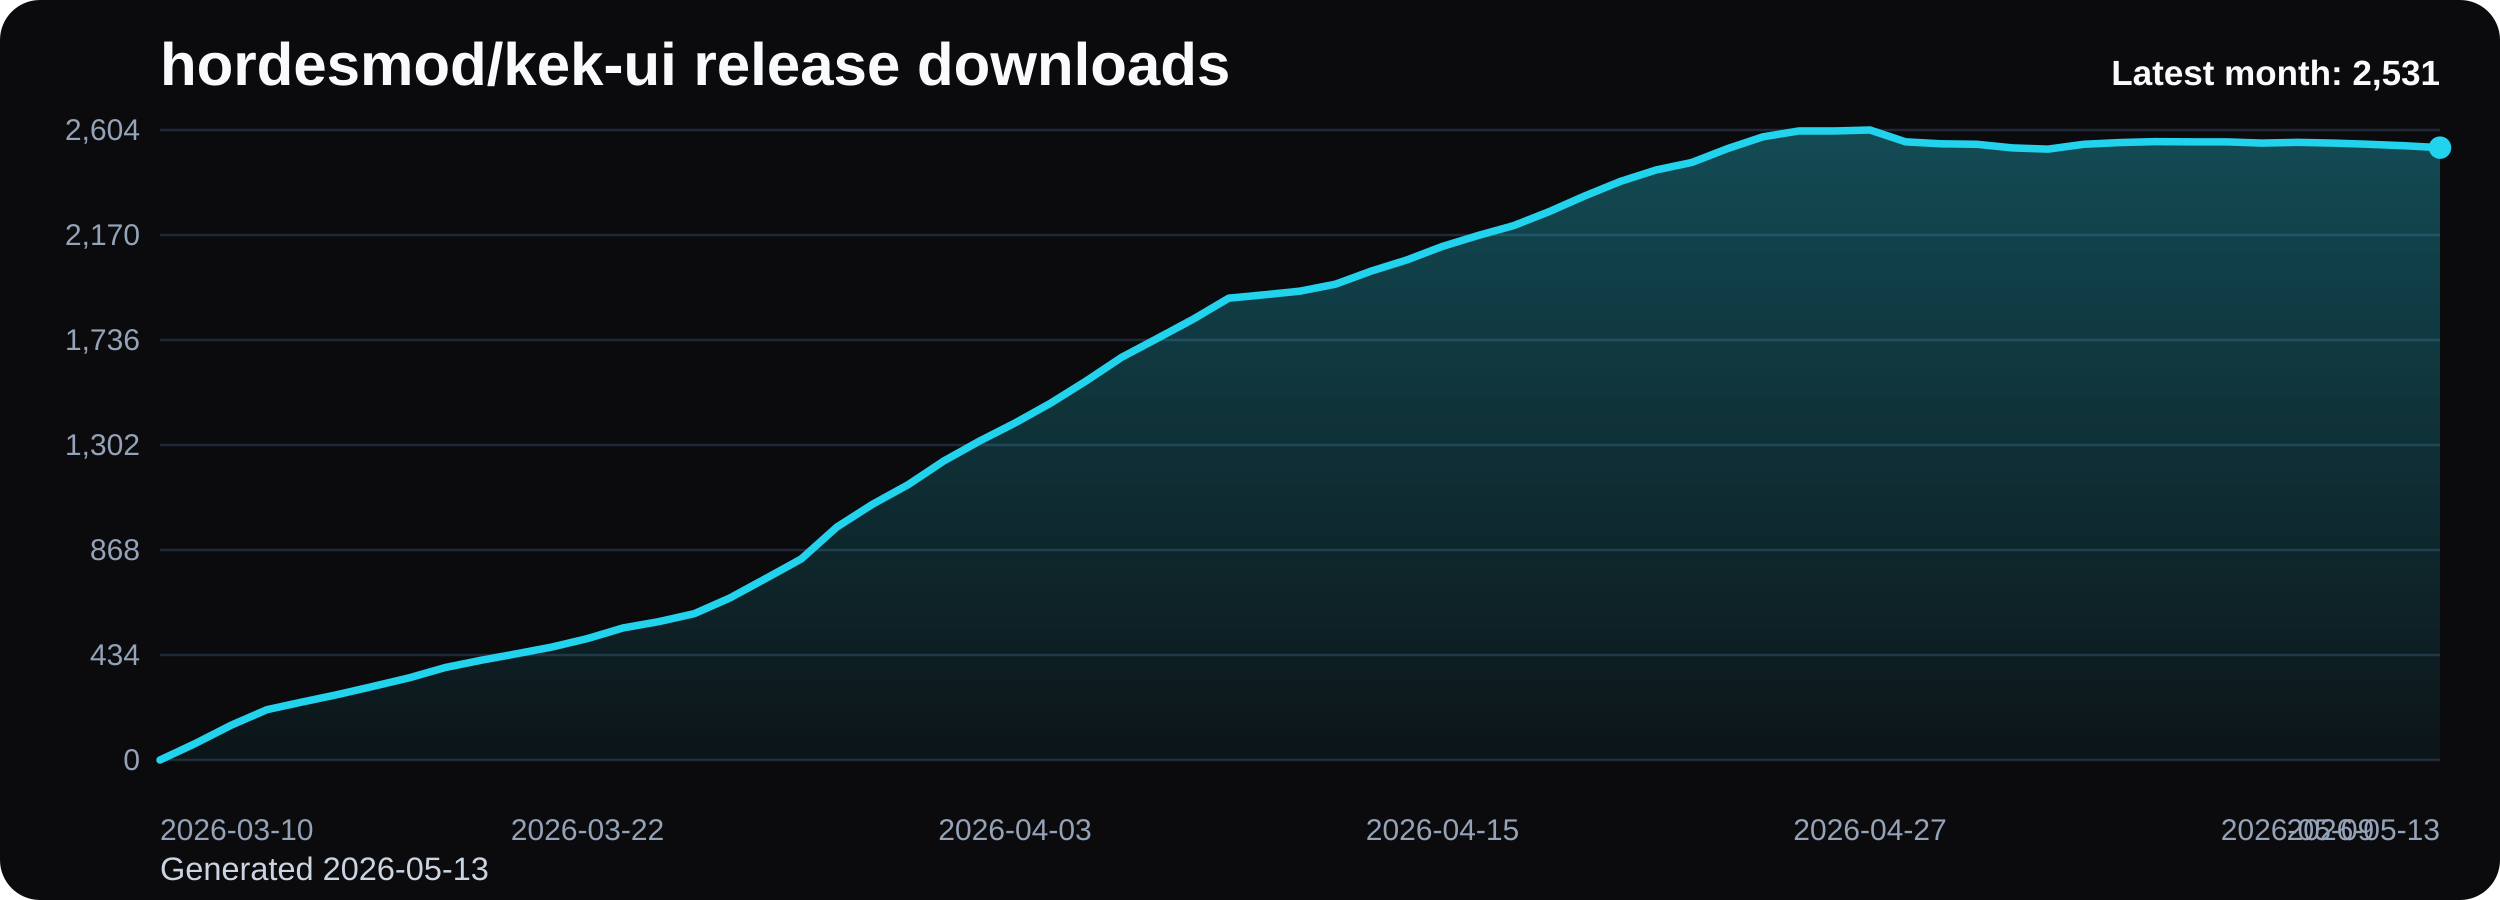
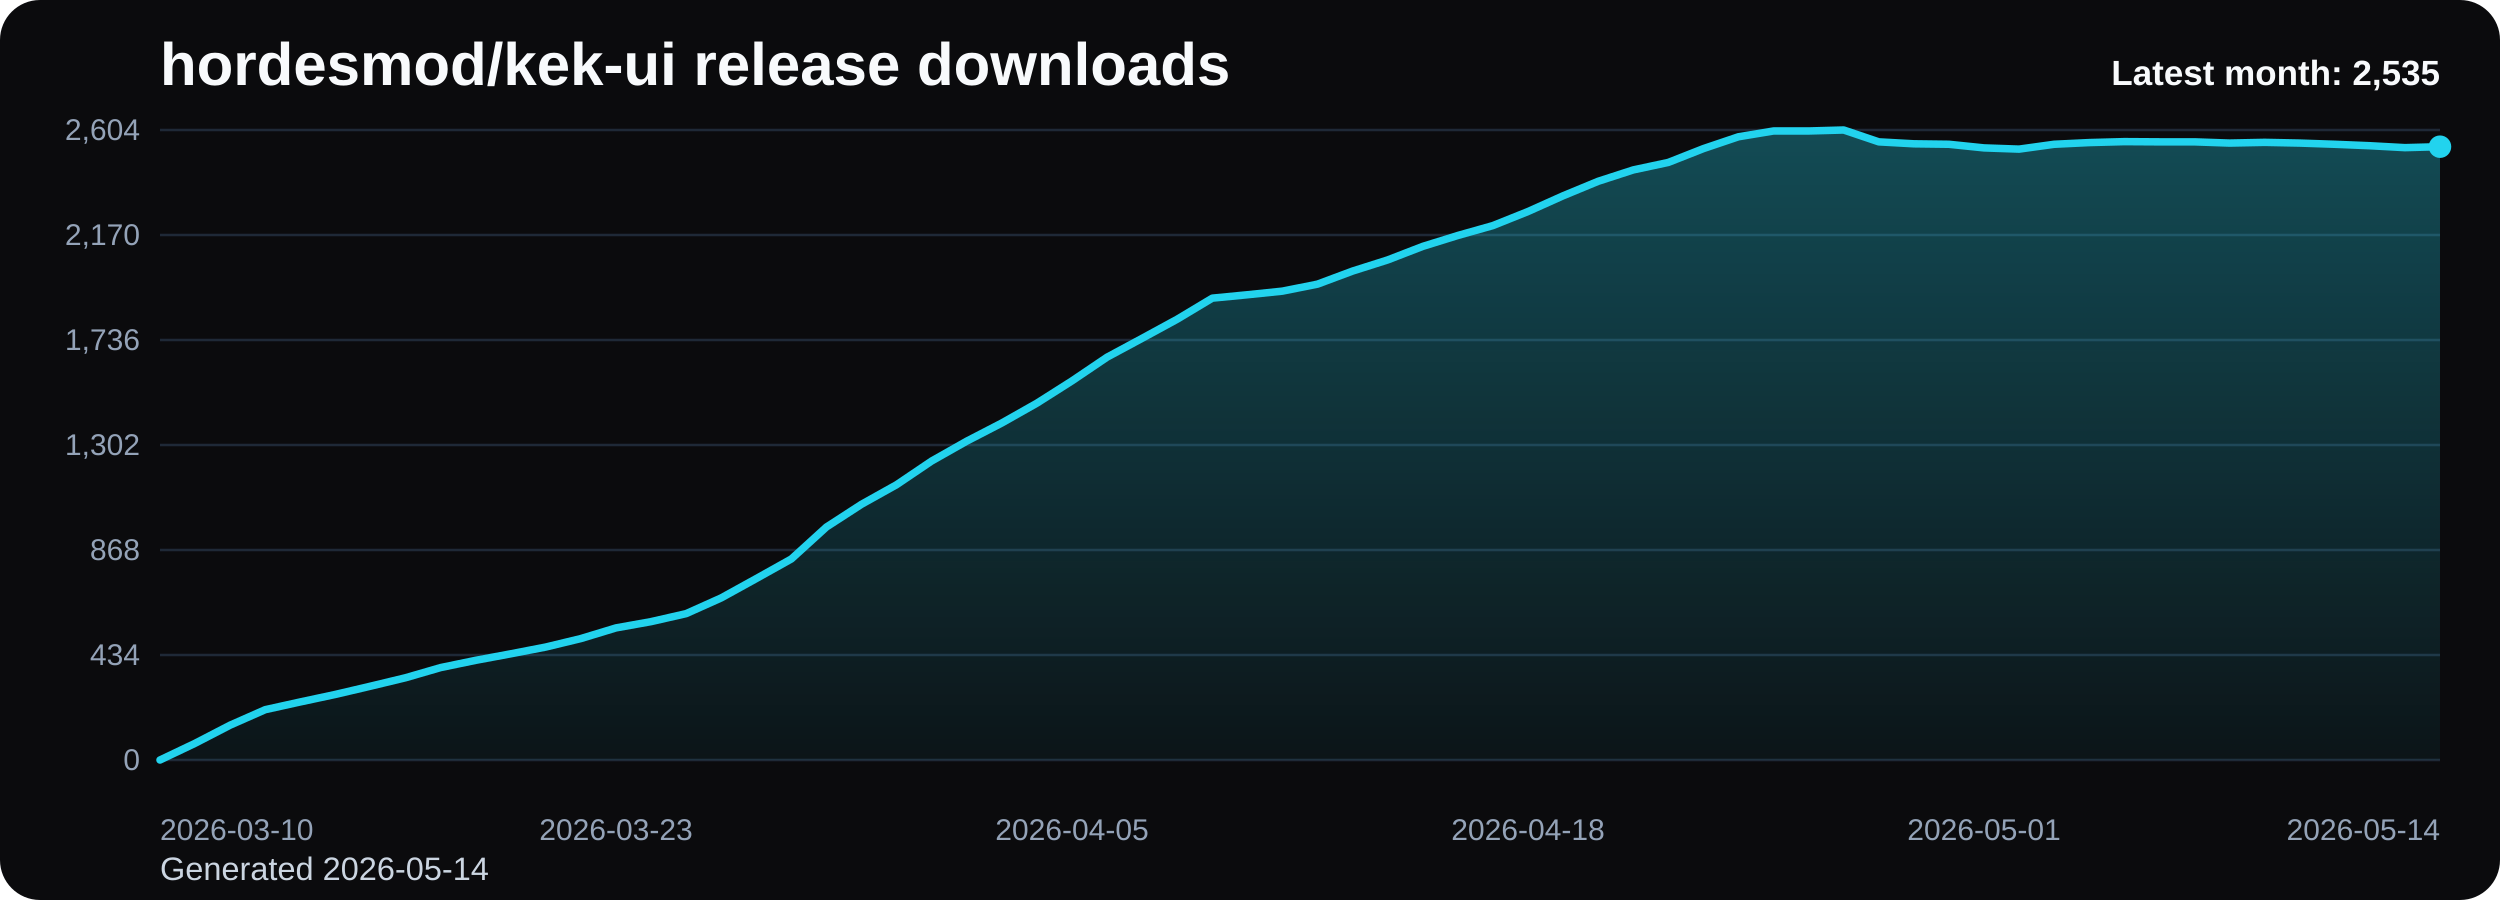
<svg xmlns="http://www.w3.org/2000/svg" viewBox="0 0 1000 360" role="img" aria-label="hordesmod/kek-ui release downloads chart">
  <defs>
    <linearGradient id="fill-monthly-black" x1="0" y1="0" x2="0" y2="1">
      <stop offset="0%" stop-color="#22d3ee" stop-opacity="0.32" />
      <stop offset="100%" stop-color="#22d3ee" stop-opacity="0.05" />
    </linearGradient>
    <style>
      .bg { fill: #0b0b0d; }
      .title { font: 700 24px Arial, sans-serif; fill: #f8fafc; }
      .sub { font: 400 13px Arial, sans-serif; fill: #cbd5e1; }
      .grid { stroke: #1f2937; stroke-width: 1; }
      .axis { font: 400 12px Arial, sans-serif; fill: #94a3b8; }
      .line { fill: none; stroke: #22d3ee; stroke-width: 3; stroke-linecap: round; stroke-linejoin: round; }
      .dot { fill: #22d3ee; }
      .value { font: 600 11px Arial, sans-serif; fill: #cbd5e1; }
      .latest { font: 700 14px Arial, sans-serif; fill: #f8fafc; }
    </style>
  </defs>
  <rect class="bg" x="0" y="0" width="1000" height="360" rx="16" />
  <text class="title" x="64" y="34">hordesmod/kek-ui release downloads</text>
-   <text class="sub" x="64" y="352">Generated 2026-05-13</text>
+   <text class="sub" x="64" y="352">Generated 2026-05-14</text>
  <line x1="64" y1="52.00" x2="976" y2="52.00" class="grid" />
  <text x="56" y="56.00" text-anchor="end" class="axis">2,604</text>
  <line x1="64" y1="94.00" x2="976" y2="94.00" class="grid" />
  <text x="56" y="98.00" text-anchor="end" class="axis">2,170</text>
  <line x1="64" y1="136.00" x2="976" y2="136.00" class="grid" />
  <text x="56" y="140.00" text-anchor="end" class="axis">1,736</text>
  <line x1="64" y1="178.00" x2="976" y2="178.00" class="grid" />
  <text x="56" y="182.00" text-anchor="end" class="axis">1,302</text>
  <line x1="64" y1="220.00" x2="976" y2="220.00" class="grid" />
  <text x="56" y="224.00" text-anchor="end" class="axis">868</text>
  <line x1="64" y1="262.00" x2="976" y2="262.00" class="grid" />
  <text x="56" y="266.00" text-anchor="end" class="axis">434</text>
  <line x1="64" y1="304.00" x2="976" y2="304.00" class="grid" />
  <text x="56" y="308.00" text-anchor="end" class="axis">0</text>
-   <path d="M 64.00 304 L 64.00 304.00 L 78.25 297.32 L 92.50 290.06 L 106.75 283.87 L 121.00 280.77 L 135.25 277.77 L 149.50 274.48 L 163.75 271.10 L 178.00 267.03 L 192.25 264.13 L 206.50 261.52 L 220.75 258.81 L 235.00 255.42 L 249.25 251.16 L 263.50 248.65 L 277.75 245.45 L 292.00 239.16 L 306.25 231.42 L 320.50 223.58 L 334.75 210.81 L 349.00 201.71 L 363.25 193.87 L 377.50 184.39 L 391.75 176.45 L 406.00 169.19 L 420.25 161.26 L 434.50 152.35 L 448.75 142.87 L 463.00 135.32 L 477.25 127.68 L 491.50 119.26 L 505.75 117.90 L 520.00 116.45 L 534.25 113.65 L 548.50 108.42 L 562.75 103.97 L 577.00 98.55 L 591.25 94.19 L 605.50 90.23 L 619.75 84.61 L 634.00 78.32 L 648.25 72.52 L 662.50 67.97 L 676.75 64.97 L 691.00 59.45 L 705.25 54.71 L 719.50 52.39 L 733.75 52.39 L 748.00 52.00 L 762.25 56.74 L 776.50 57.52 L 790.75 57.71 L 805.00 59.16 L 819.25 59.65 L 833.50 57.71 L 847.75 57.03 L 862.00 56.65 L 876.25 56.74 L 890.50 56.74 L 904.75 57.23 L 919.00 56.94 L 933.25 57.23 L 947.50 57.71 L 961.75 58.29 L 976.00 59.06 L 976.00 304 Z" fill="url(#fill-monthly-black)" />
-   <polyline class="line" points="64.00,304.00 78.25,297.32 92.50,290.06 106.75,283.87 121.00,280.77 135.25,277.77 149.50,274.48 163.75,271.10 178.00,267.03 192.25,264.13 206.50,261.52 220.75,258.81 235.00,255.42 249.25,251.16 263.50,248.65 277.75,245.45 292.00,239.16 306.25,231.42 320.50,223.58 334.75,210.81 349.00,201.71 363.25,193.87 377.50,184.39 391.75,176.45 406.00,169.19 420.25,161.26 434.50,152.35 448.75,142.87 463.00,135.32 477.25,127.68 491.50,119.26 505.75,117.90 520.00,116.45 534.25,113.65 548.50,108.42 562.75,103.97 577.00,98.55 591.25,94.19 605.50,90.23 619.75,84.61 634.00,78.32 648.25,72.52 662.50,67.97 676.75,64.97 691.00,59.45 705.25,54.71 719.50,52.39 733.75,52.39 748.00,52.00 762.25,56.74 776.50,57.52 790.75,57.71 805.00,59.16 819.25,59.65 833.50,57.71 847.75,57.03 862.00,56.65 876.25,56.74 890.50,56.74 904.75,57.23 919.00,56.94 933.25,57.23 947.50,57.71 961.75,58.29 976.00,59.06" />
-   <circle class="dot" cx="976.00" cy="59.06" r="4.5" />
+   <path d="M 64.00 304 L 64.00 304.00 L 78.03 297.32 L 92.06 290.06 L 106.09 283.87 L 120.12 280.77 L 134.15 277.77 L 148.18 274.48 L 162.22 271.10 L 176.25 267.03 L 190.28 264.13 L 204.31 261.52 L 218.34 258.81 L 232.37 255.42 L 246.40 251.16 L 260.43 248.65 L 274.46 245.45 L 288.49 239.16 L 302.52 231.42 L 316.55 223.58 L 330.58 210.81 L 344.62 201.71 L 358.65 193.87 L 372.68 184.39 L 386.71 176.45 L 400.74 169.19 L 414.77 161.26 L 428.80 152.35 L 442.83 142.87 L 456.86 135.32 L 470.89 127.68 L 484.92 119.26 L 498.95 117.90 L 512.98 116.45 L 527.02 113.65 L 541.05 108.42 L 555.08 103.97 L 569.11 98.55 L 583.14 94.19 L 597.17 90.23 L 611.20 84.61 L 625.23 78.32 L 639.26 72.52 L 653.29 67.97 L 667.32 64.97 L 681.35 59.45 L 695.38 54.71 L 709.42 52.39 L 723.45 52.39 L 737.48 52.00 L 751.51 56.74 L 765.54 57.52 L 779.57 57.71 L 793.60 59.16 L 807.63 59.65 L 821.66 57.71 L 835.69 57.03 L 849.72 56.65 L 863.75 56.74 L 877.78 56.74 L 891.82 57.23 L 905.85 56.94 L 919.88 57.23 L 933.91 57.71 L 947.94 58.29 L 961.97 59.06 L 976.00 58.68 L 976.00 304 Z" fill="url(#fill-monthly-black)" />
+   <polyline class="line" points="64.00,304.00 78.03,297.32 92.06,290.06 106.09,283.87 120.12,280.77 134.15,277.77 148.18,274.48 162.22,271.10 176.25,267.03 190.28,264.13 204.31,261.52 218.34,258.81 232.37,255.42 246.40,251.16 260.43,248.65 274.46,245.45 288.49,239.16 302.52,231.42 316.55,223.58 330.58,210.81 344.62,201.71 358.65,193.87 372.68,184.39 386.71,176.45 400.74,169.19 414.77,161.26 428.80,152.35 442.83,142.87 456.86,135.32 470.89,127.68 484.92,119.26 498.95,117.90 512.98,116.45 527.02,113.65 541.05,108.42 555.08,103.97 569.11,98.55 583.14,94.19 597.17,90.23 611.20,84.61 625.23,78.32 639.26,72.52 653.29,67.97 667.32,64.97 681.35,59.45 695.38,54.71 709.42,52.39 723.45,52.39 737.48,52.00 751.51,56.74 765.54,57.52 779.57,57.71 793.60,59.16 807.63,59.65 821.66,57.71 835.69,57.03 849.72,56.65 863.75,56.74 877.78,56.74 891.82,57.23 905.85,56.94 919.88,57.23 933.91,57.71 947.94,58.29 961.97,59.06 976.00,58.68" />
+   <circle class="dot" cx="976.00" cy="58.68" r="4.5" />
  <text class="axis" x="64.00" y="336" text-anchor="start">2026-03-10</text>
-   <text class="axis" x="235.00" y="336" text-anchor="middle">2026-03-22</text>
-   <text class="axis" x="406.00" y="336" text-anchor="middle">2026-04-03</text>
-   <text class="axis" x="577.00" y="336" text-anchor="middle">2026-04-15</text>
-   <text class="axis" x="748.00" y="336" text-anchor="middle">2026-04-27</text>
-   <text class="axis" x="919.00" y="336" text-anchor="middle">2026-05-09</text>
-   <text class="axis" x="976.00" y="336" text-anchor="end">2026-05-13</text>
-   <text class="latest" x="976" y="34" text-anchor="end">Latest month: 2,531</text>
+   <text class="axis" x="246.40" y="336" text-anchor="middle">2026-03-23</text>
+   <text class="axis" x="428.80" y="336" text-anchor="middle">2026-04-05</text>
+   <text class="axis" x="611.20" y="336" text-anchor="middle">2026-04-18</text>
+   <text class="axis" x="793.60" y="336" text-anchor="middle">2026-05-01</text>
+   <text class="axis" x="976.00" y="336" text-anchor="end">2026-05-14</text>
+   <text class="latest" x="976" y="34" text-anchor="end">Latest month: 2,535</text>
</svg>
